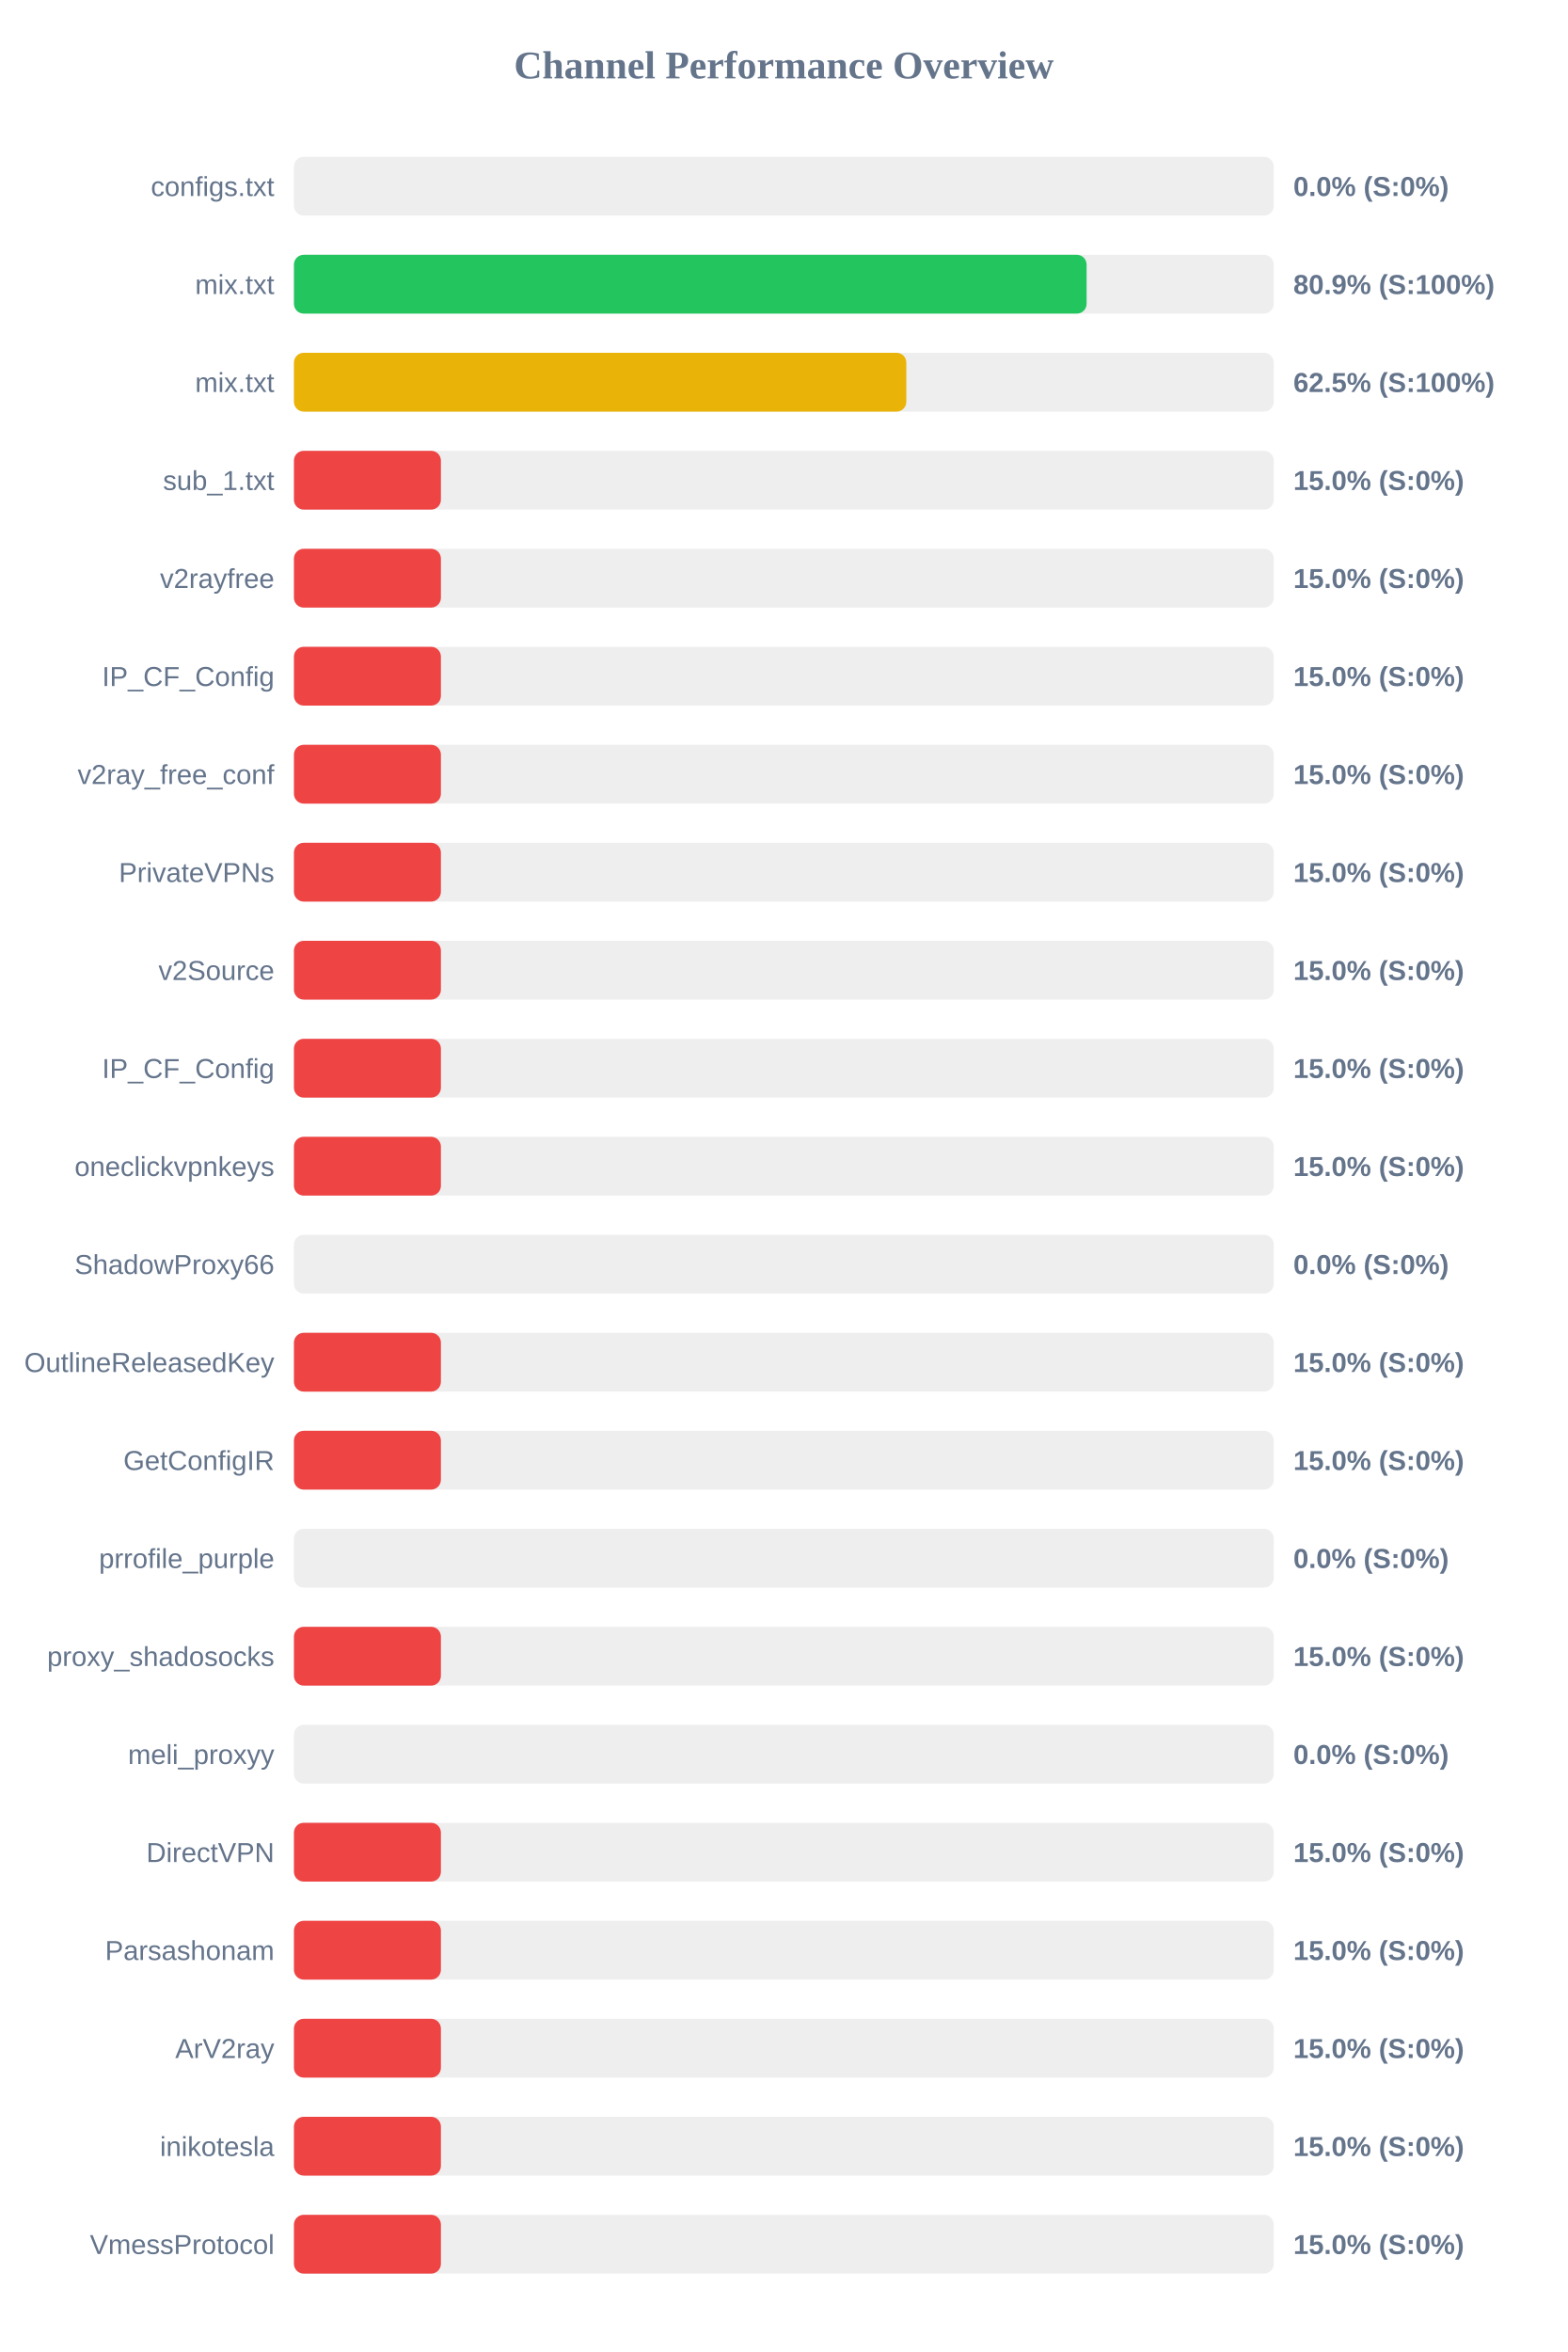
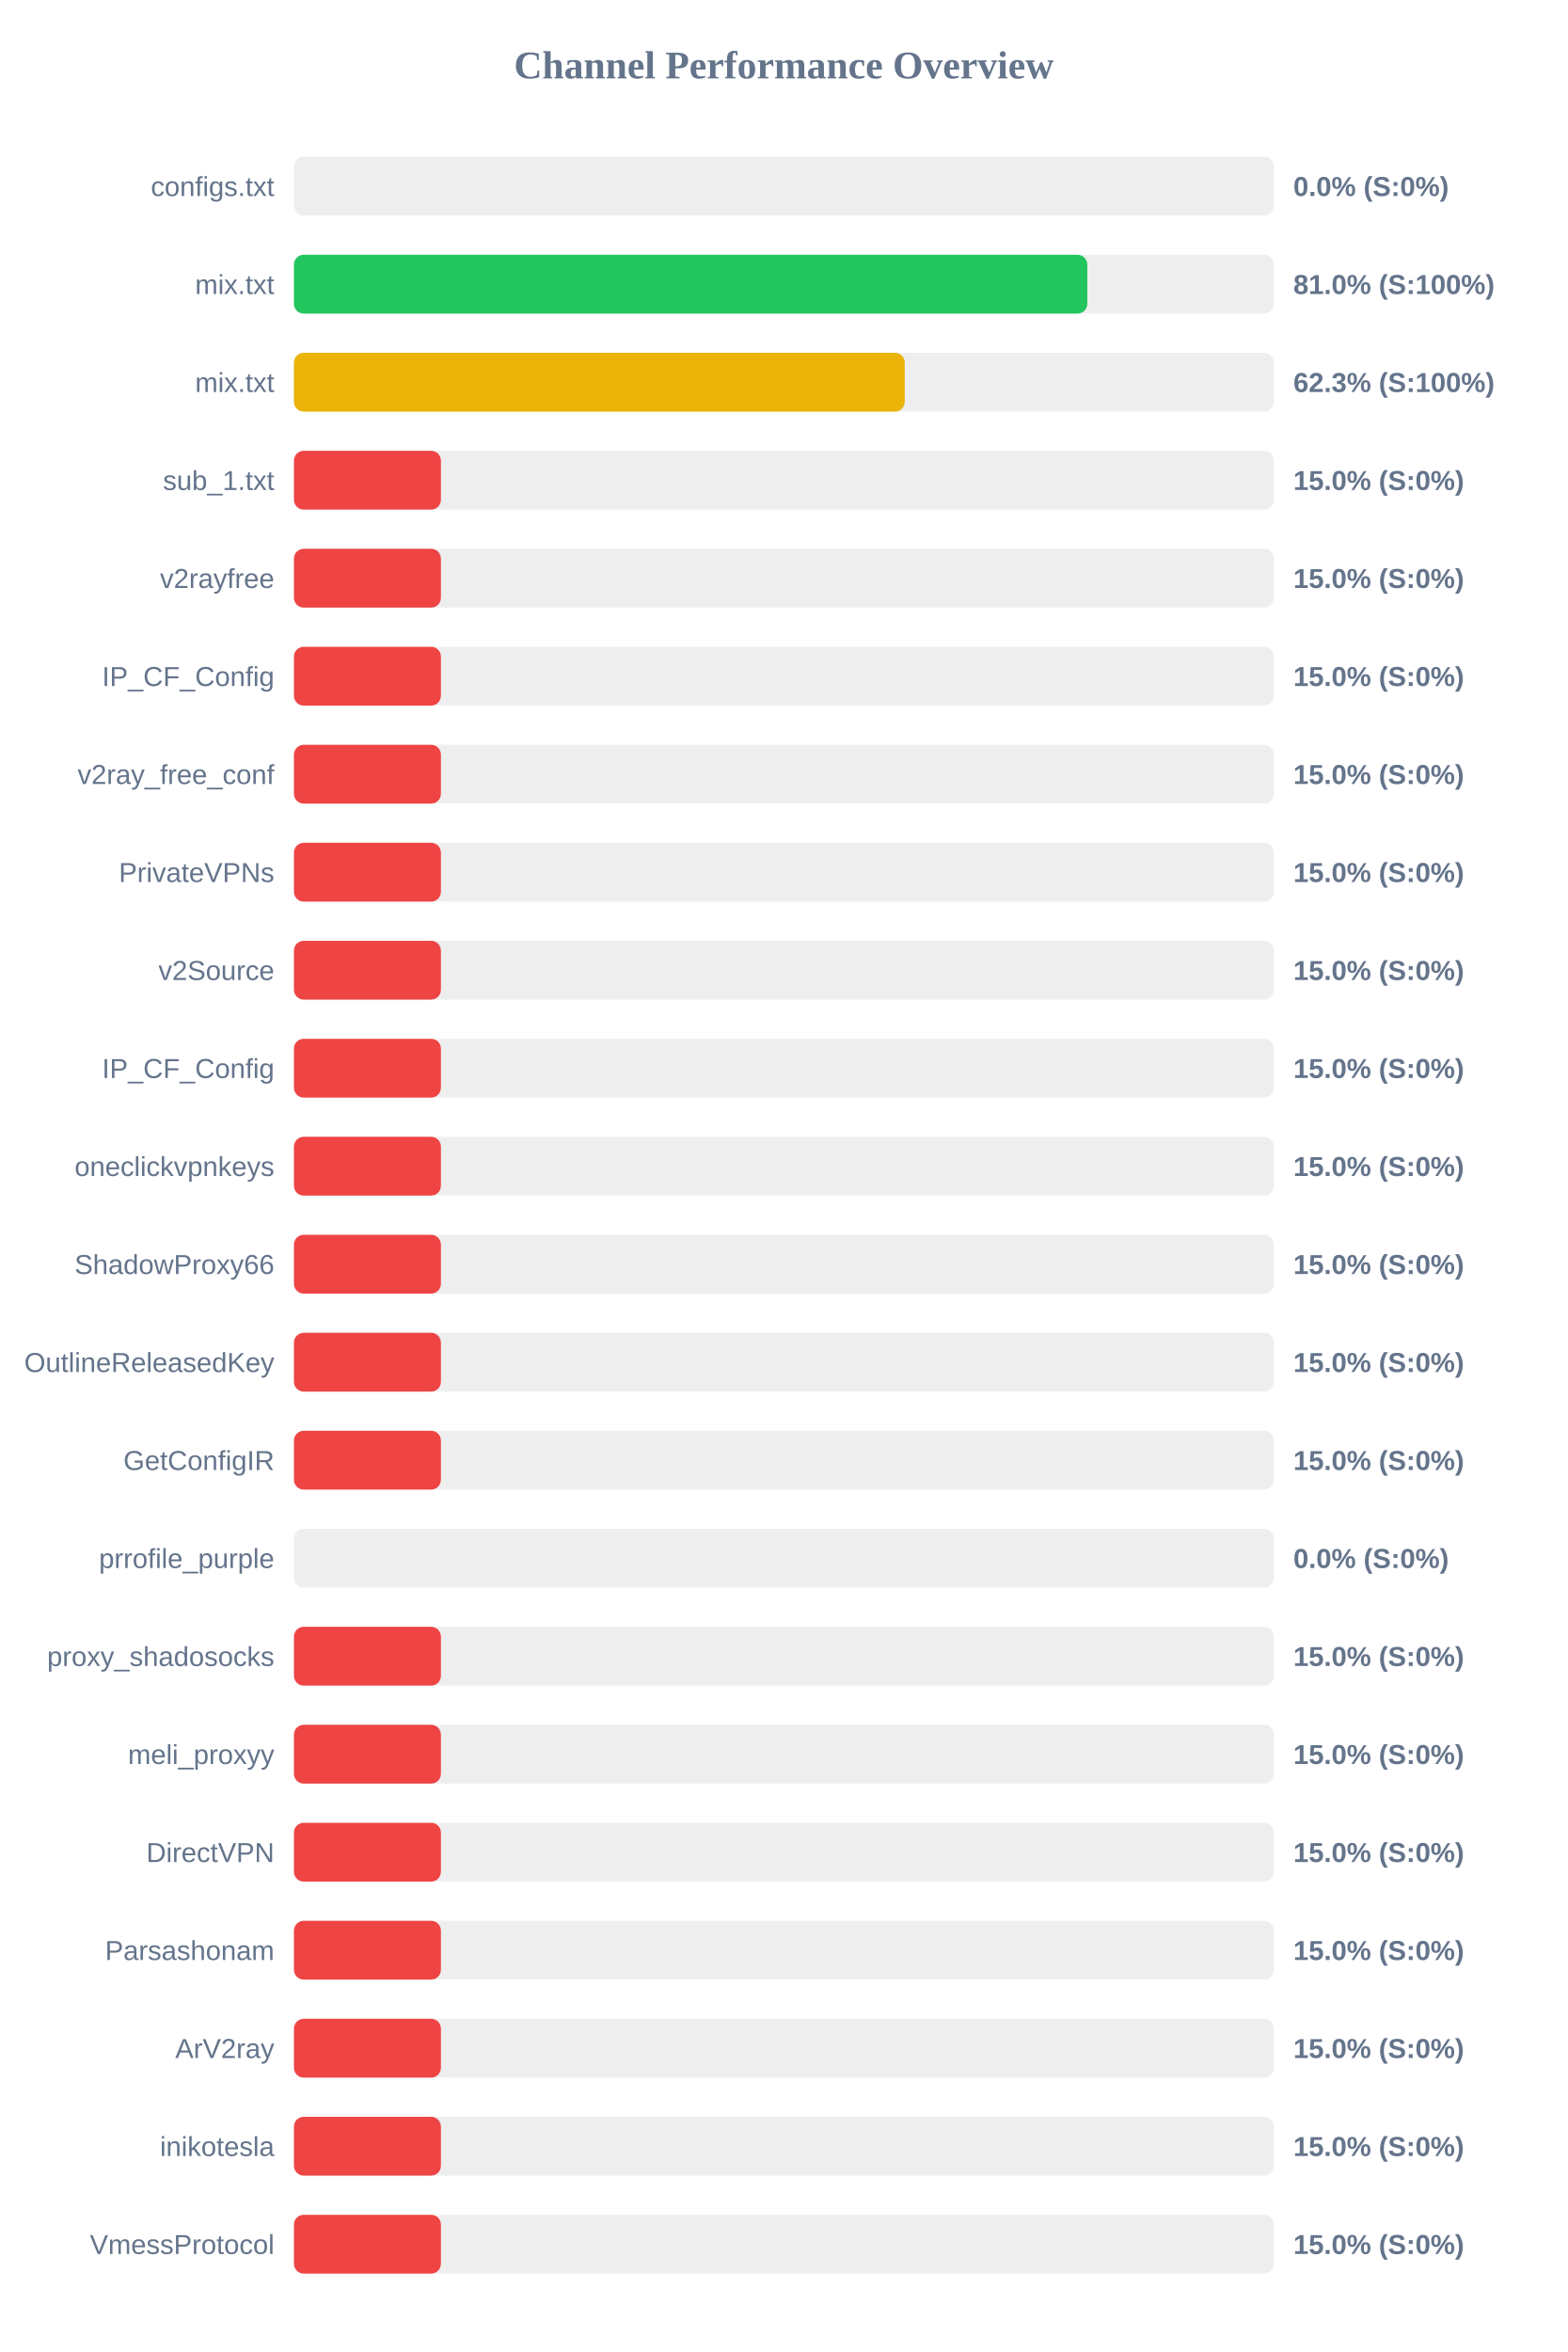
<svg xmlns="http://www.w3.org/2000/svg" width="800" height="1200" version="1.1">
  <style>
        .row { font: 14px Arial; fill: #64748b; }
        .score { font: bold 14px Arial; fill: #64748b; }
    </style>
  <text x="400" y="40" text-anchor="middle" font-size="20px" font-weight="bold" fill="#64748b">Channel Performance Overview</text>
  <rect x="150" y="80" width="500" height="30" fill="#eee" rx="5" />
  <rect x="150" y="80" width="0.0" height="30" fill="#ef4444" rx="5" />
  <text x="140" y="100" text-anchor="end" class="row">configs.txt</text>
  <text x="660" y="100" text-anchor="start" class="score">0.0% (S:0%)</text>
  <rect x="150" y="130" width="500" height="30" fill="#eee" rx="5" />
-   <rect x="150" y="130" width="404.5" height="30" fill="#22c55e" rx="5" />
+   <rect x="150" y="130" width="404.85" height="30" fill="#22c55e" rx="5" />
  <text x="140" y="150" text-anchor="end" class="row">mix.txt</text>
-   <text x="660" y="150" text-anchor="start" class="score">80.9% (S:100%)</text>
+   <text x="660" y="150" text-anchor="start" class="score">81.0% (S:100%)</text>
  <rect x="150" y="180" width="500" height="30" fill="#eee" rx="5" />
-   <rect x="150" y="180" width="312.5" height="30" fill="#eab308" rx="5" />
+   <rect x="150" y="180" width="311.7" height="30" fill="#eab308" rx="5" />
  <text x="140" y="200" text-anchor="end" class="row">mix.txt</text>
-   <text x="660" y="200" text-anchor="start" class="score">62.5% (S:100%)</text>
+   <text x="660" y="200" text-anchor="start" class="score">62.3% (S:100%)</text>
  <rect x="150" y="230" width="500" height="30" fill="#eee" rx="5" />
  <rect x="150" y="230" width="75.0" height="30" fill="#ef4444" rx="5" />
  <text x="140" y="250" text-anchor="end" class="row">sub_1.txt</text>
  <text x="660" y="250" text-anchor="start" class="score">15.0% (S:0%)</text>
  <rect x="150" y="280" width="500" height="30" fill="#eee" rx="5" />
  <rect x="150" y="280" width="75.0" height="30" fill="#ef4444" rx="5" />
  <text x="140" y="300" text-anchor="end" class="row">v2rayfree</text>
  <text x="660" y="300" text-anchor="start" class="score">15.0% (S:0%)</text>
  <rect x="150" y="330" width="500" height="30" fill="#eee" rx="5" />
  <rect x="150" y="330" width="75.0" height="30" fill="#ef4444" rx="5" />
  <text x="140" y="350" text-anchor="end" class="row">IP_CF_Config</text>
  <text x="660" y="350" text-anchor="start" class="score">15.0% (S:0%)</text>
  <rect x="150" y="380" width="500" height="30" fill="#eee" rx="5" />
  <rect x="150" y="380" width="75.0" height="30" fill="#ef4444" rx="5" />
  <text x="140" y="400" text-anchor="end" class="row">v2ray_free_conf</text>
  <text x="660" y="400" text-anchor="start" class="score">15.0% (S:0%)</text>
  <rect x="150" y="430" width="500" height="30" fill="#eee" rx="5" />
  <rect x="150" y="430" width="75.0" height="30" fill="#ef4444" rx="5" />
  <text x="140" y="450" text-anchor="end" class="row">PrivateVPNs</text>
  <text x="660" y="450" text-anchor="start" class="score">15.0% (S:0%)</text>
  <rect x="150" y="480" width="500" height="30" fill="#eee" rx="5" />
  <rect x="150" y="480" width="75.0" height="30" fill="#ef4444" rx="5" />
  <text x="140" y="500" text-anchor="end" class="row">v2Source</text>
  <text x="660" y="500" text-anchor="start" class="score">15.0% (S:0%)</text>
  <rect x="150" y="530" width="500" height="30" fill="#eee" rx="5" />
  <rect x="150" y="530" width="75.0" height="30" fill="#ef4444" rx="5" />
  <text x="140" y="550" text-anchor="end" class="row">IP_CF_Config</text>
  <text x="660" y="550" text-anchor="start" class="score">15.0% (S:0%)</text>
  <rect x="150" y="580" width="500" height="30" fill="#eee" rx="5" />
  <rect x="150" y="580" width="75.0" height="30" fill="#ef4444" rx="5" />
  <text x="140" y="600" text-anchor="end" class="row">oneclickvpnkeys</text>
  <text x="660" y="600" text-anchor="start" class="score">15.0% (S:0%)</text>
  <rect x="150" y="630" width="500" height="30" fill="#eee" rx="5" />
-   <rect x="150" y="630" width="0.0" height="30" fill="#ef4444" rx="5" />
+   <rect x="150" y="630" width="75.0" height="30" fill="#ef4444" rx="5" />
  <text x="140" y="650" text-anchor="end" class="row">ShadowProxy66</text>
-   <text x="660" y="650" text-anchor="start" class="score">0.0% (S:0%)</text>
+   <text x="660" y="650" text-anchor="start" class="score">15.0% (S:0%)</text>
  <rect x="150" y="680" width="500" height="30" fill="#eee" rx="5" />
  <rect x="150" y="680" width="75.0" height="30" fill="#ef4444" rx="5" />
  <text x="140" y="700" text-anchor="end" class="row">OutlineReleasedKey</text>
  <text x="660" y="700" text-anchor="start" class="score">15.0% (S:0%)</text>
  <rect x="150" y="730" width="500" height="30" fill="#eee" rx="5" />
  <rect x="150" y="730" width="75.0" height="30" fill="#ef4444" rx="5" />
  <text x="140" y="750" text-anchor="end" class="row">GetConfigIR</text>
  <text x="660" y="750" text-anchor="start" class="score">15.0% (S:0%)</text>
  <rect x="150" y="780" width="500" height="30" fill="#eee" rx="5" />
  <rect x="150" y="780" width="0.0" height="30" fill="#ef4444" rx="5" />
  <text x="140" y="800" text-anchor="end" class="row">prrofile_purple</text>
  <text x="660" y="800" text-anchor="start" class="score">0.0% (S:0%)</text>
  <rect x="150" y="830" width="500" height="30" fill="#eee" rx="5" />
  <rect x="150" y="830" width="75.0" height="30" fill="#ef4444" rx="5" />
  <text x="140" y="850" text-anchor="end" class="row">proxy_shadosocks</text>
  <text x="660" y="850" text-anchor="start" class="score">15.0% (S:0%)</text>
  <rect x="150" y="880" width="500" height="30" fill="#eee" rx="5" />
-   <rect x="150" y="880" width="0.0" height="30" fill="#ef4444" rx="5" />
+   <rect x="150" y="880" width="75.0" height="30" fill="#ef4444" rx="5" />
  <text x="140" y="900" text-anchor="end" class="row">meli_proxyy</text>
-   <text x="660" y="900" text-anchor="start" class="score">0.0% (S:0%)</text>
+   <text x="660" y="900" text-anchor="start" class="score">15.0% (S:0%)</text>
  <rect x="150" y="930" width="500" height="30" fill="#eee" rx="5" />
  <rect x="150" y="930" width="75.0" height="30" fill="#ef4444" rx="5" />
  <text x="140" y="950" text-anchor="end" class="row">DirectVPN</text>
  <text x="660" y="950" text-anchor="start" class="score">15.0% (S:0%)</text>
  <rect x="150" y="980" width="500" height="30" fill="#eee" rx="5" />
  <rect x="150" y="980" width="75.0" height="30" fill="#ef4444" rx="5" />
  <text x="140" y="1000" text-anchor="end" class="row">Parsashonam</text>
  <text x="660" y="1000" text-anchor="start" class="score">15.0% (S:0%)</text>
  <rect x="150" y="1030" width="500" height="30" fill="#eee" rx="5" />
  <rect x="150" y="1030" width="75.0" height="30" fill="#ef4444" rx="5" />
  <text x="140" y="1050" text-anchor="end" class="row">ArV2ray</text>
  <text x="660" y="1050" text-anchor="start" class="score">15.0% (S:0%)</text>
  <rect x="150" y="1080" width="500" height="30" fill="#eee" rx="5" />
  <rect x="150" y="1080" width="75.0" height="30" fill="#ef4444" rx="5" />
  <text x="140" y="1100" text-anchor="end" class="row">inikotesla</text>
  <text x="660" y="1100" text-anchor="start" class="score">15.0% (S:0%)</text>
  <rect x="150" y="1130" width="500" height="30" fill="#eee" rx="5" />
  <rect x="150" y="1130" width="75.0" height="30" fill="#ef4444" rx="5" />
  <text x="140" y="1150" text-anchor="end" class="row">VmessProtocol</text>
  <text x="660" y="1150" text-anchor="start" class="score">15.0% (S:0%)</text>
</svg>
